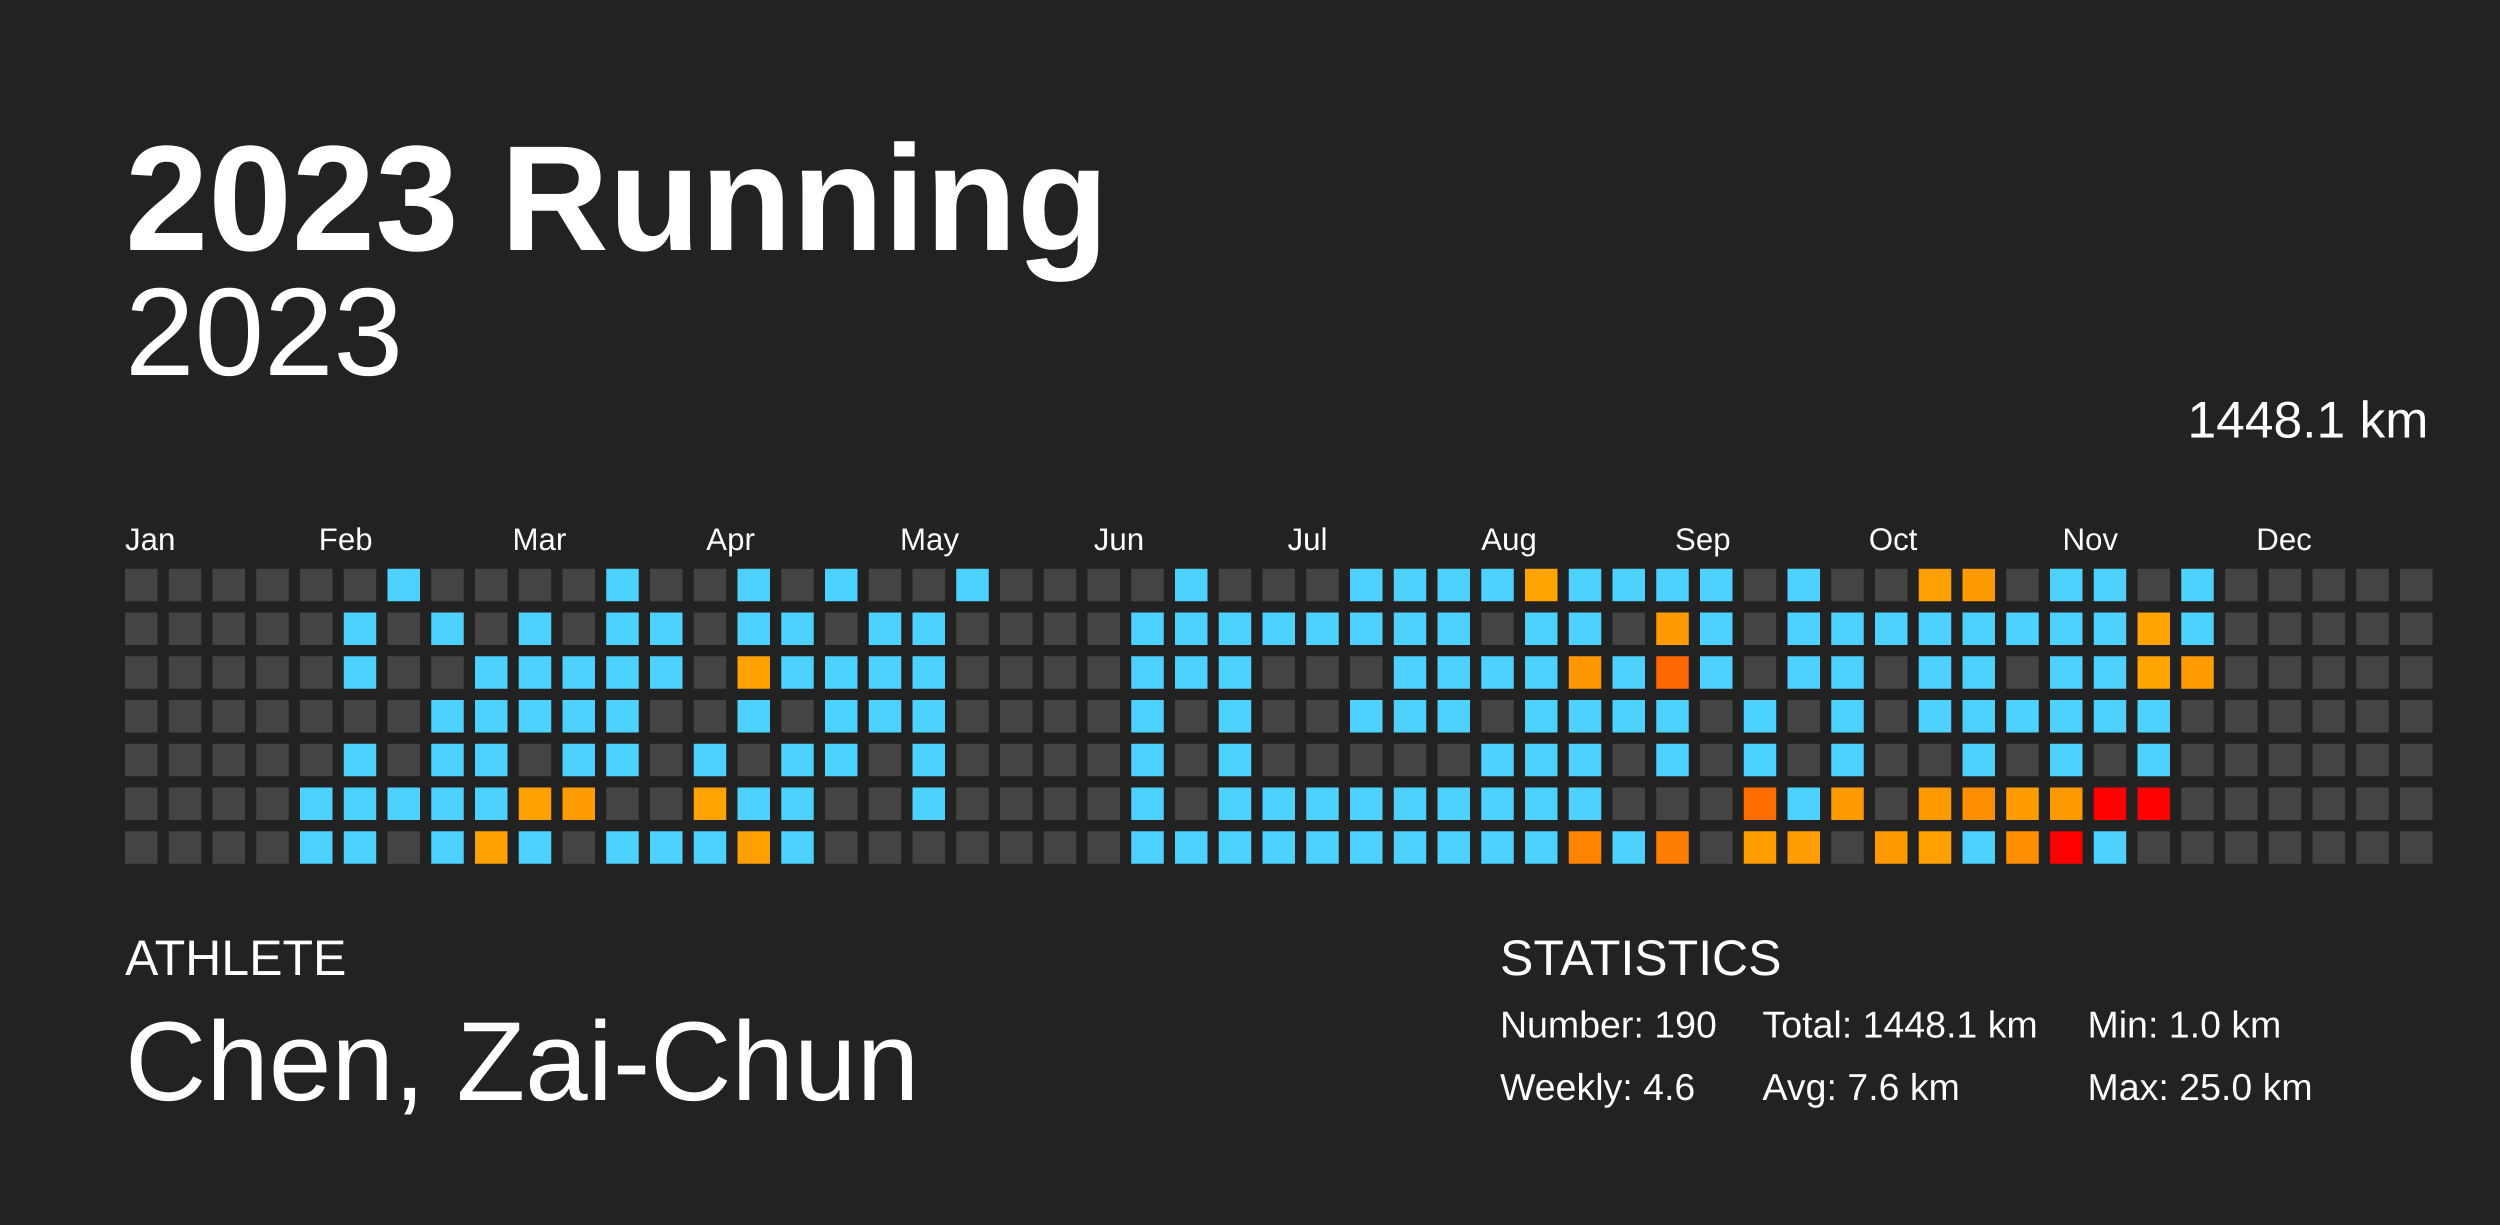
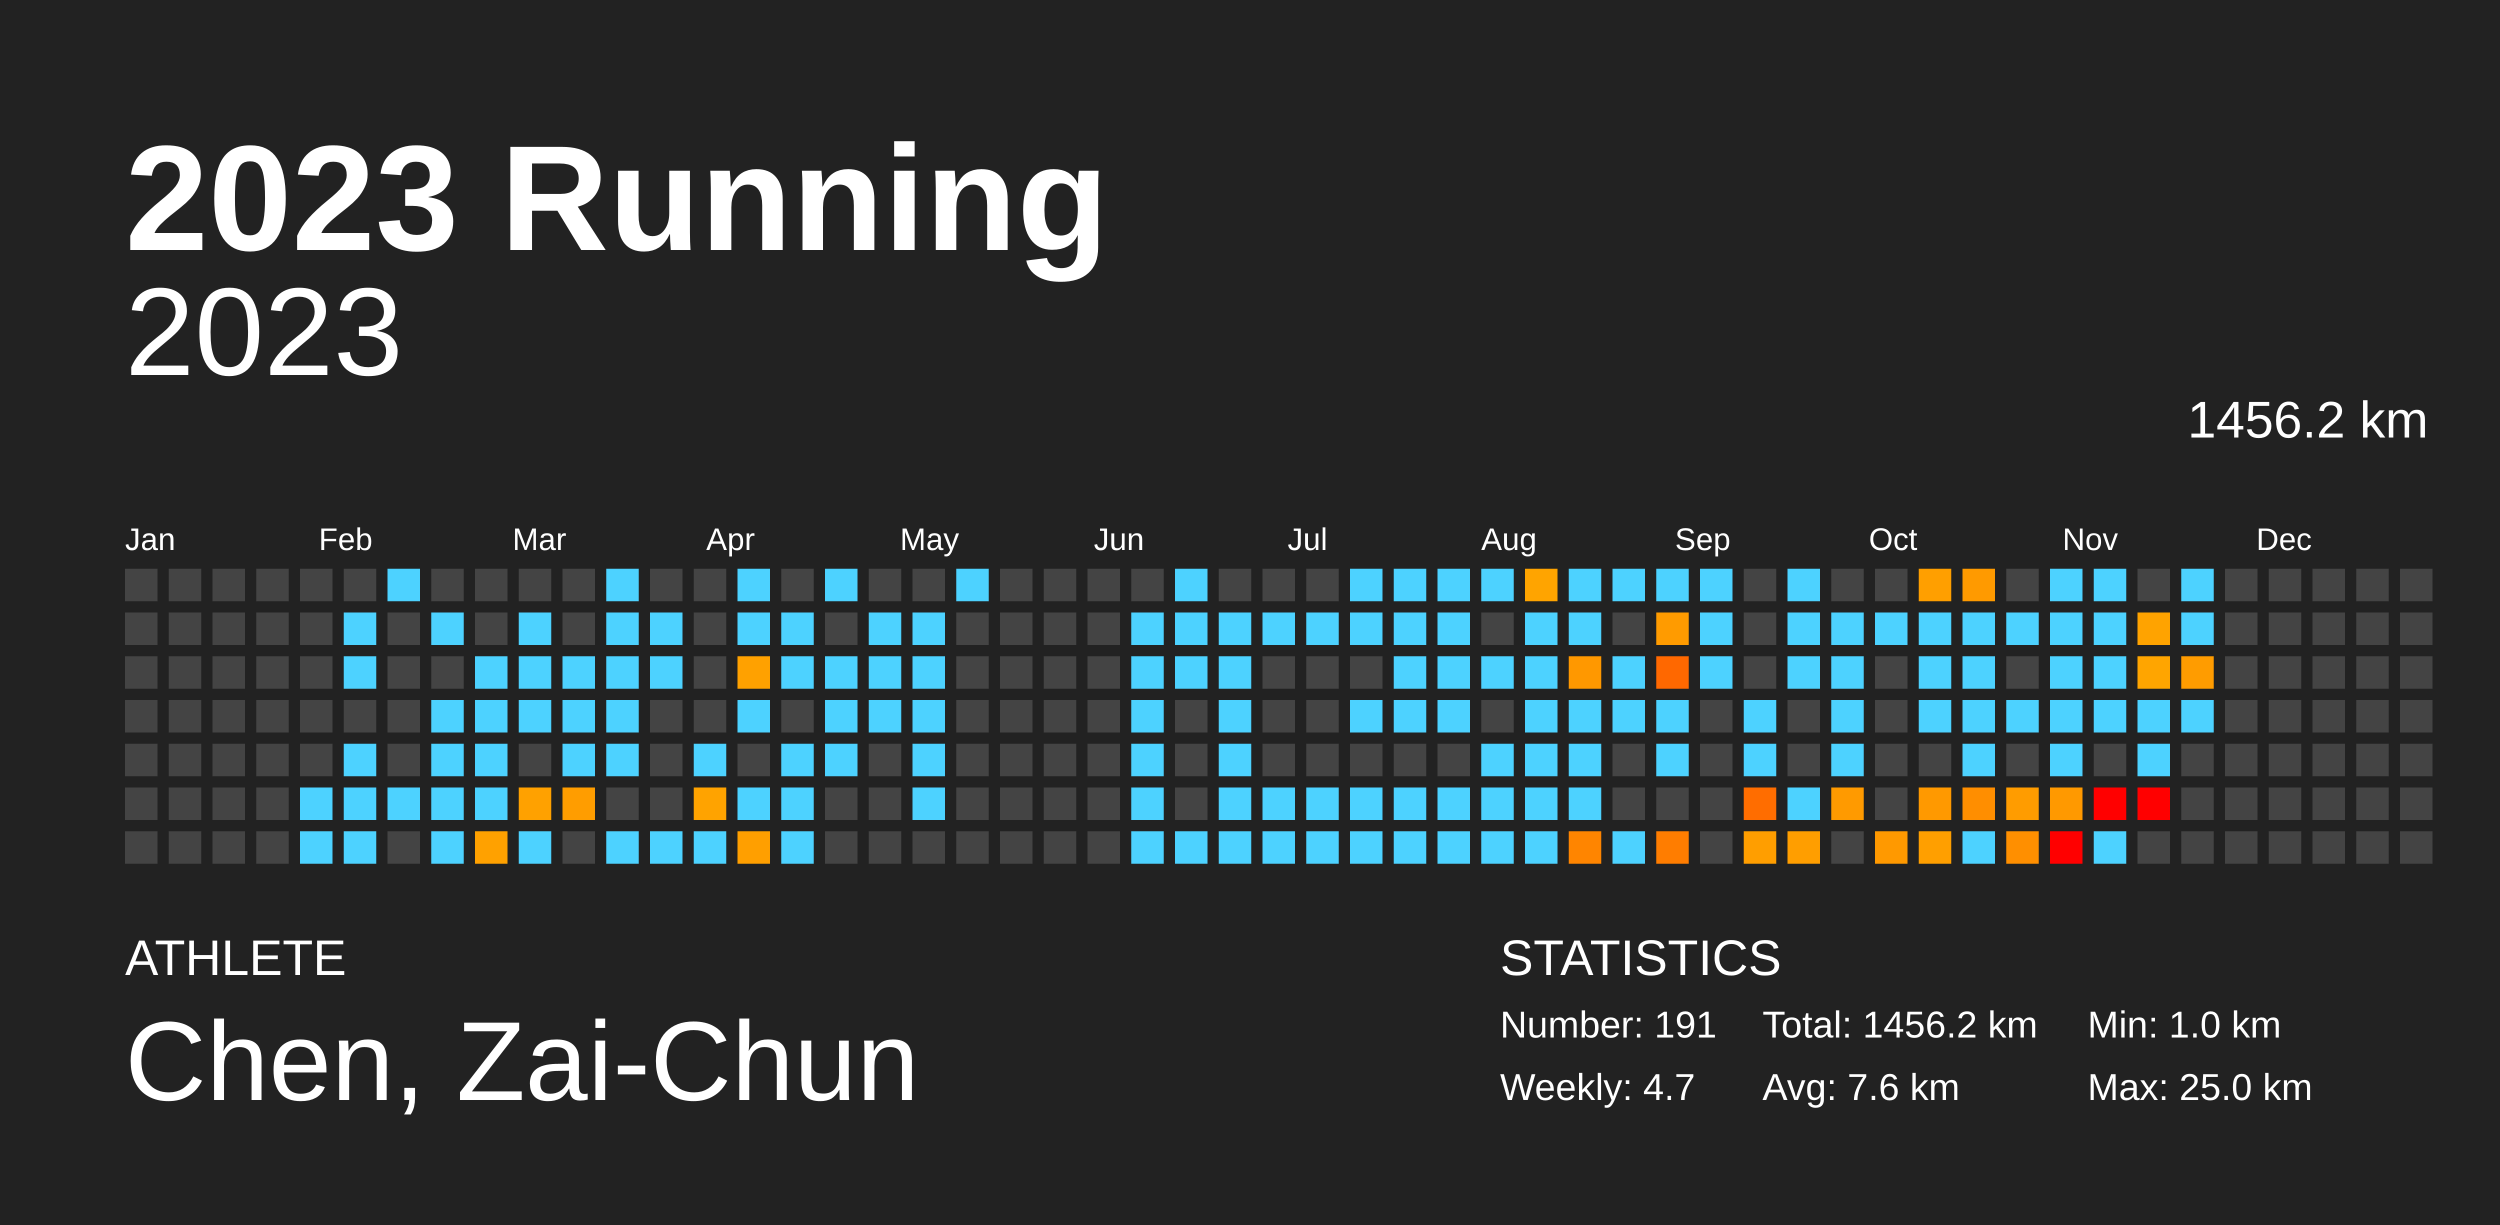
<svg xmlns="http://www.w3.org/2000/svg" baseProfile="full" height="98mm" version="1.1" viewBox="0,0,200,98" width="200mm">
  <defs />
  <rect fill="#222222" height="98" width="200" x="0" y="0" />
  <text fill="#FFFFFF" style="font-size:12px; font-family:Arial; font-weight:bold;" x="10" y="20">2023 Running</text>
  <text fill="#FFFFFF" style="font-size:4px; font-family:Arial" x="10" y="78">ATHLETE</text>
  <text fill="#FFFFFF" style="font-size:9px; font-family:Arial" x="10" y="88">Chen, Zai-Chun</text>
  <text fill="#FFFFFF" style="font-size:4px; font-family:Arial" x="120" y="78">STATISTICS</text>
-   <text fill="#FFFFFF" style="font-size:3px; font-family:Arial" x="120" y="83">Number: 190</text>
-   <text fill="#FFFFFF" style="font-size:3px; font-family:Arial" x="120" y="88">Weekly: 4.6</text>
-   <text fill="#FFFFFF" style="font-size:3px; font-family:Arial" x="141" y="83">Total: 1448.1 km</text>
+   <text fill="#FFFFFF" style="font-size:3px; font-family:Arial" x="120" y="83">Number: 191</text>
+   <text fill="#FFFFFF" style="font-size:3px; font-family:Arial" x="120" y="88">Weekly: 4.7</text>
+   <text fill="#FFFFFF" style="font-size:3px; font-family:Arial" x="141" y="83">Total: 1456.2 km</text>
  <text fill="#FFFFFF" style="font-size:3px; font-family:Arial" x="141" y="88">Avg: 7.6 km</text>
  <text fill="#FFFFFF" style="font-size:3px; font-family:Arial" x="167" y="83">Min: 1.0 km</text>
  <text fill="#FFFFFF" style="font-size:3px; font-family:Arial" x="167" y="88">Max: 25.0 km</text>
  <text alignment-baseline="hanging" fill="#FFFFFF" style="font-size:10.0px; font-family:Arial;" x="10" y="30">2023</text>
-   <text alignment-baseline="hanging" fill="#FFFFFF" style="font-size:4.125px; font-family:Arial;" x="175" y="35">1448.1 km</text>
+   <text alignment-baseline="hanging" fill="#FFFFFF" style="font-size:4.125px; font-family:Arial;" x="175" y="35">1456.2 km</text>
  <text fill="#FFFFFF" style="font-size:2.5px; font-family:Arial" x="10.0" y="44">Jan</text>
  <text fill="#FFFFFF" style="font-size:2.5px; font-family:Arial" x="25.5" y="44">Feb</text>
  <text fill="#FFFFFF" style="font-size:2.5px; font-family:Arial" x="41.0" y="44">Mar</text>
  <text fill="#FFFFFF" style="font-size:2.5px; font-family:Arial" x="56.5" y="44">Apr</text>
  <text fill="#FFFFFF" style="font-size:2.5px; font-family:Arial" x="72.0" y="44">May</text>
  <text fill="#FFFFFF" style="font-size:2.5px; font-family:Arial" x="87.5" y="44">Jun</text>
  <text fill="#FFFFFF" style="font-size:2.5px; font-family:Arial" x="103.0" y="44">Jul</text>
  <text fill="#FFFFFF" style="font-size:2.5px; font-family:Arial" x="118.5" y="44">Aug</text>
  <text fill="#FFFFFF" style="font-size:2.5px; font-family:Arial" x="134.0" y="44">Sep</text>
  <text fill="#FFFFFF" style="font-size:2.5px; font-family:Arial" x="149.5" y="44">Oct</text>
  <text fill="#FFFFFF" style="font-size:2.5px; font-family:Arial" x="165.0" y="44">Nov</text>
  <text fill="#FFFFFF" style="font-size:2.5px; font-family:Arial" x="180.5" y="44">Dec</text>
  <rect fill="#444444" height="2.6" width="2.6" x="10.0" y="45.5" />
  <rect fill="#444444" height="2.6" width="2.6" x="10.0" y="49.0" />
  <rect fill="#444444" height="2.6" width="2.6" x="10.0" y="52.5" />
  <rect fill="#444444" height="2.6" width="2.6" x="10.0" y="56.0" />
  <rect fill="#444444" height="2.6" width="2.6" x="10.0" y="59.5" />
  <rect fill="#444444" height="2.6" width="2.6" x="10.0" y="63.0" />
  <rect fill="#444444" height="2.6" width="2.6" x="10.0" y="66.5" />
  <rect fill="#444444" height="2.6" width="2.6" x="13.5" y="45.5" />
  <rect fill="#444444" height="2.6" width="2.6" x="13.5" y="49.0" />
  <rect fill="#444444" height="2.6" width="2.6" x="13.5" y="52.5" />
  <rect fill="#444444" height="2.6" width="2.6" x="13.5" y="56.0" />
  <rect fill="#444444" height="2.6" width="2.6" x="13.5" y="59.5" />
  <rect fill="#444444" height="2.6" width="2.6" x="13.5" y="63.0" />
  <rect fill="#444444" height="2.6" width="2.6" x="13.5" y="66.5" />
  <rect fill="#444444" height="2.6" width="2.6" x="17.0" y="45.5" />
  <rect fill="#444444" height="2.6" width="2.6" x="17.0" y="49.0" />
  <rect fill="#444444" height="2.6" width="2.6" x="17.0" y="52.5" />
  <rect fill="#444444" height="2.6" width="2.6" x="17.0" y="56.0" />
  <rect fill="#444444" height="2.6" width="2.6" x="17.0" y="59.5" />
  <rect fill="#444444" height="2.6" width="2.6" x="17.0" y="63.0" />
  <rect fill="#444444" height="2.6" width="2.6" x="17.0" y="66.5" />
  <rect fill="#444444" height="2.6" width="2.6" x="20.5" y="45.5" />
  <rect fill="#444444" height="2.6" width="2.6" x="20.5" y="49.0" />
  <rect fill="#444444" height="2.6" width="2.6" x="20.5" y="52.5" />
  <rect fill="#444444" height="2.6" width="2.6" x="20.5" y="56.0" />
  <rect fill="#444444" height="2.6" width="2.6" x="20.5" y="59.5" />
  <rect fill="#444444" height="2.6" width="2.6" x="20.5" y="63.0" />
  <rect fill="#444444" height="2.6" width="2.6" x="20.5" y="66.5" />
  <rect fill="#444444" height="2.6" width="2.6" x="24.0" y="45.5" />
  <rect fill="#444444" height="2.6" width="2.6" x="24.0" y="49.0" />
  <rect fill="#444444" height="2.6" width="2.6" x="24.0" y="52.5" />
  <rect fill="#444444" height="2.6" width="2.6" x="24.0" y="56.0" />
  <rect fill="#444444" height="2.6" width="2.6" x="24.0" y="59.5" />
  <rect fill="#4dd2ff" height="2.6" width="2.6" x="24.0" y="63.0" />
  <rect fill="#4dd2ff" height="2.6" width="2.6" x="24.0" y="66.5" />
  <rect fill="#444444" height="2.6" width="2.6" x="27.5" y="45.5" />
  <rect fill="#4dd2ff" height="2.6" width="2.6" x="27.5" y="49.0" />
  <rect fill="#4dd2ff" height="2.6" width="2.6" x="27.5" y="52.5" />
  <rect fill="#444444" height="2.6" width="2.6" x="27.5" y="56.0" />
  <rect fill="#4dd2ff" height="2.6" width="2.6" x="27.5" y="59.5" />
  <rect fill="#4dd2ff" height="2.6" width="2.6" x="27.5" y="63.0" />
  <rect fill="#4dd2ff" height="2.6" width="2.6" x="27.5" y="66.5" />
  <rect fill="#4dd2ff" height="2.6" width="2.6" x="31.0" y="45.5" />
  <rect fill="#444444" height="2.6" width="2.6" x="31.0" y="49.0" />
  <rect fill="#444444" height="2.6" width="2.6" x="31.0" y="52.5" />
  <rect fill="#444444" height="2.6" width="2.6" x="31.0" y="56.0" />
  <rect fill="#444444" height="2.6" width="2.6" x="31.0" y="59.5" />
  <rect fill="#4dd2ff" height="2.6" width="2.6" x="31.0" y="63.0" />
  <rect fill="#444444" height="2.6" width="2.6" x="31.0" y="66.5" />
  <rect fill="#444444" height="2.6" width="2.6" x="34.5" y="45.5" />
  <rect fill="#4dd2ff" height="2.6" width="2.6" x="34.5" y="49.0" />
  <rect fill="#444444" height="2.6" width="2.6" x="34.5" y="52.5" />
  <rect fill="#4dd2ff" height="2.6" width="2.6" x="34.5" y="56.0" />
  <rect fill="#4dd2ff" height="2.6" width="2.6" x="34.5" y="59.5" />
  <rect fill="#4dd2ff" height="2.6" width="2.6" x="34.5" y="63.0" />
  <rect fill="#4dd2ff" height="2.6" width="2.6" x="34.5" y="66.5" />
  <rect fill="#444444" height="2.6" width="2.6" x="38.0" y="45.5" />
  <rect fill="#444444" height="2.6" width="2.6" x="38.0" y="49.0" />
  <rect fill="#4dd2ff" height="2.6" width="2.6" x="38.0" y="52.5" />
  <rect fill="#4dd2ff" height="2.6" width="2.6" x="38.0" y="56.0" />
  <rect fill="#4dd2ff" height="2.6" width="2.6" x="38.0" y="59.5" />
  <rect fill="#4dd2ff" height="2.6" width="2.6" x="38.0" y="63.0" />
  <rect fill="#ffa100" height="2.6" width="2.6" x="38.0" y="66.5" />
  <rect fill="#444444" height="2.6" width="2.6" x="41.5" y="45.5" />
  <rect fill="#4dd2ff" height="2.6" width="2.6" x="41.5" y="49.0" />
  <rect fill="#4dd2ff" height="2.6" width="2.6" x="41.5" y="52.5" />
  <rect fill="#4dd2ff" height="2.6" width="2.6" x="41.5" y="56.0" />
  <rect fill="#444444" height="2.6" width="2.6" x="41.5" y="59.5" />
  <rect fill="#ffa100" height="2.6" width="2.6" x="41.5" y="63.0" />
  <rect fill="#4dd2ff" height="2.6" width="2.6" x="41.5" y="66.5" />
  <rect fill="#444444" height="2.6" width="2.6" x="45.0" y="45.5" />
  <rect fill="#444444" height="2.6" width="2.6" x="45.0" y="49.0" />
  <rect fill="#4dd2ff" height="2.6" width="2.6" x="45.0" y="52.5" />
  <rect fill="#4dd2ff" height="2.6" width="2.6" x="45.0" y="56.0" />
  <rect fill="#4dd2ff" height="2.6" width="2.6" x="45.0" y="59.5" />
  <rect fill="#ff9d00" height="2.6" width="2.6" x="45.0" y="63.0" />
  <rect fill="#444444" height="2.6" width="2.6" x="45.0" y="66.5" />
  <rect fill="#4dd2ff" height="2.6" width="2.6" x="48.5" y="45.5" />
  <rect fill="#4dd2ff" height="2.6" width="2.6" x="48.5" y="49.0" />
  <rect fill="#4dd2ff" height="2.6" width="2.6" x="48.5" y="52.5" />
  <rect fill="#4dd2ff" height="2.6" width="2.6" x="48.5" y="56.0" />
  <rect fill="#4dd2ff" height="2.6" width="2.6" x="48.5" y="59.5" />
  <rect fill="#444444" height="2.6" width="2.6" x="48.5" y="63.0" />
  <rect fill="#4dd2ff" height="2.6" width="2.6" x="48.5" y="66.5" />
  <rect fill="#444444" height="2.6" width="2.6" x="52.0" y="45.5" />
  <rect fill="#4dd2ff" height="2.6" width="2.6" x="52.0" y="49.0" />
  <rect fill="#4dd2ff" height="2.6" width="2.6" x="52.0" y="52.5" />
  <rect fill="#444444" height="2.6" width="2.6" x="52.0" y="56.0" />
  <rect fill="#444444" height="2.6" width="2.6" x="52.0" y="59.5" />
  <rect fill="#444444" height="2.6" width="2.6" x="52.0" y="63.0" />
  <rect fill="#4dd2ff" height="2.6" width="2.6" x="52.0" y="66.5" />
  <rect fill="#444444" height="2.6" width="2.6" x="55.5" y="45.5" />
  <rect fill="#444444" height="2.6" width="2.6" x="55.5" y="49.0" />
  <rect fill="#444444" height="2.6" width="2.6" x="55.5" y="52.5" />
  <rect fill="#444444" height="2.6" width="2.6" x="55.5" y="56.0" />
  <rect fill="#4dd2ff" height="2.6" width="2.6" x="55.5" y="59.5" />
  <rect fill="#ffa300" height="2.6" width="2.6" x="55.5" y="63.0" />
  <rect fill="#4dd2ff" height="2.6" width="2.6" x="55.5" y="66.5" />
  <rect fill="#4dd2ff" height="2.6" width="2.6" x="59.0" y="45.5" />
  <rect fill="#4dd2ff" height="2.6" width="2.6" x="59.0" y="49.0" />
  <rect fill="#ffa100" height="2.6" width="2.6" x="59.0" y="52.5" />
  <rect fill="#4dd2ff" height="2.6" width="2.6" x="59.0" y="56.0" />
  <rect fill="#444444" height="2.6" width="2.6" x="59.0" y="59.5" />
  <rect fill="#4dd2ff" height="2.6" width="2.6" x="59.0" y="63.0" />
  <rect fill="#ff9f00" height="2.6" width="2.6" x="59.0" y="66.5" />
  <rect fill="#444444" height="2.6" width="2.6" x="62.5" y="45.5" />
  <rect fill="#4dd2ff" height="2.6" width="2.6" x="62.5" y="49.0" />
  <rect fill="#4dd2ff" height="2.6" width="2.6" x="62.5" y="52.5" />
  <rect fill="#444444" height="2.6" width="2.6" x="62.5" y="56.0" />
  <rect fill="#4dd2ff" height="2.6" width="2.6" x="62.5" y="59.5" />
  <rect fill="#4dd2ff" height="2.6" width="2.6" x="62.5" y="63.0" />
  <rect fill="#4dd2ff" height="2.6" width="2.6" x="62.5" y="66.5" />
  <rect fill="#4dd2ff" height="2.6" width="2.6" x="66.0" y="45.5" />
  <rect fill="#444444" height="2.6" width="2.6" x="66.0" y="49.0" />
  <rect fill="#4dd2ff" height="2.6" width="2.6" x="66.0" y="52.5" />
  <rect fill="#4dd2ff" height="2.6" width="2.6" x="66.0" y="56.0" />
  <rect fill="#4dd2ff" height="2.6" width="2.6" x="66.0" y="59.5" />
  <rect fill="#444444" height="2.6" width="2.6" x="66.0" y="63.0" />
  <rect fill="#444444" height="2.6" width="2.6" x="66.0" y="66.5" />
  <rect fill="#444444" height="2.6" width="2.6" x="69.5" y="45.5" />
  <rect fill="#4dd2ff" height="2.6" width="2.6" x="69.5" y="49.0" />
  <rect fill="#4dd2ff" height="2.6" width="2.6" x="69.5" y="52.5" />
  <rect fill="#4dd2ff" height="2.6" width="2.6" x="69.5" y="56.0" />
  <rect fill="#444444" height="2.6" width="2.6" x="69.5" y="59.5" />
  <rect fill="#444444" height="2.6" width="2.6" x="69.5" y="63.0" />
  <rect fill="#444444" height="2.6" width="2.6" x="69.5" y="66.5" />
  <rect fill="#444444" height="2.6" width="2.6" x="73.0" y="45.5" />
  <rect fill="#4dd2ff" height="2.6" width="2.6" x="73.0" y="49.0" />
  <rect fill="#4dd2ff" height="2.6" width="2.6" x="73.0" y="52.5" />
  <rect fill="#4dd2ff" height="2.6" width="2.6" x="73.0" y="56.0" />
  <rect fill="#4dd2ff" height="2.6" width="2.6" x="73.0" y="59.5" />
  <rect fill="#4dd2ff" height="2.6" width="2.6" x="73.0" y="63.0" />
  <rect fill="#444444" height="2.6" width="2.6" x="73.0" y="66.5" />
  <rect fill="#4dd2ff" height="2.6" width="2.6" x="76.5" y="45.5" />
  <rect fill="#444444" height="2.6" width="2.6" x="76.5" y="49.0" />
  <rect fill="#444444" height="2.6" width="2.6" x="76.5" y="52.5" />
  <rect fill="#444444" height="2.6" width="2.6" x="76.5" y="56.0" />
  <rect fill="#444444" height="2.6" width="2.6" x="76.5" y="59.5" />
  <rect fill="#444444" height="2.6" width="2.6" x="76.5" y="63.0" />
  <rect fill="#444444" height="2.6" width="2.6" x="76.5" y="66.5" />
  <rect fill="#444444" height="2.6" width="2.6" x="80.0" y="45.5" />
  <rect fill="#444444" height="2.6" width="2.6" x="80.0" y="49.0" />
  <rect fill="#444444" height="2.6" width="2.6" x="80.0" y="52.5" />
  <rect fill="#444444" height="2.6" width="2.6" x="80.0" y="56.0" />
  <rect fill="#444444" height="2.6" width="2.6" x="80.0" y="59.5" />
  <rect fill="#444444" height="2.6" width="2.6" x="80.0" y="63.0" />
  <rect fill="#444444" height="2.6" width="2.6" x="80.0" y="66.5" />
  <rect fill="#444444" height="2.6" width="2.6" x="83.5" y="45.5" />
  <rect fill="#444444" height="2.6" width="2.6" x="83.5" y="49.0" />
  <rect fill="#444444" height="2.6" width="2.6" x="83.5" y="52.5" />
  <rect fill="#444444" height="2.6" width="2.6" x="83.5" y="56.0" />
  <rect fill="#444444" height="2.6" width="2.6" x="83.5" y="59.5" />
  <rect fill="#444444" height="2.6" width="2.6" x="83.5" y="63.0" />
  <rect fill="#444444" height="2.6" width="2.6" x="83.5" y="66.5" />
  <rect fill="#444444" height="2.6" width="2.6" x="87.0" y="45.5" />
  <rect fill="#444444" height="2.6" width="2.6" x="87.0" y="49.0" />
  <rect fill="#444444" height="2.6" width="2.6" x="87.0" y="52.5" />
  <rect fill="#444444" height="2.6" width="2.6" x="87.0" y="56.0" />
  <rect fill="#444444" height="2.6" width="2.6" x="87.0" y="59.5" />
  <rect fill="#444444" height="2.6" width="2.6" x="87.0" y="63.0" />
  <rect fill="#444444" height="2.6" width="2.6" x="87.0" y="66.5" />
  <rect fill="#444444" height="2.6" width="2.6" x="90.5" y="45.5" />
  <rect fill="#4dd2ff" height="2.6" width="2.6" x="90.5" y="49.0" />
  <rect fill="#4dd2ff" height="2.6" width="2.6" x="90.5" y="52.5" />
  <rect fill="#4dd2ff" height="2.6" width="2.6" x="90.5" y="56.0" />
  <rect fill="#4dd2ff" height="2.6" width="2.6" x="90.5" y="59.5" />
  <rect fill="#4dd2ff" height="2.6" width="2.6" x="90.5" y="63.0" />
  <rect fill="#4dd2ff" height="2.6" width="2.6" x="90.5" y="66.5" />
  <rect fill="#4dd2ff" height="2.6" width="2.6" x="94.0" y="45.5" />
  <rect fill="#4dd2ff" height="2.6" width="2.6" x="94.0" y="49.0" />
  <rect fill="#4dd2ff" height="2.6" width="2.6" x="94.0" y="52.5" />
  <rect fill="#444444" height="2.6" width="2.6" x="94.0" y="56.0" />
  <rect fill="#444444" height="2.6" width="2.6" x="94.0" y="59.5" />
  <rect fill="#444444" height="2.6" width="2.6" x="94.0" y="63.0" />
  <rect fill="#4dd2ff" height="2.6" width="2.6" x="94.0" y="66.5" />
  <rect fill="#444444" height="2.6" width="2.6" x="97.5" y="45.5" />
  <rect fill="#4dd2ff" height="2.6" width="2.6" x="97.5" y="49.0" />
  <rect fill="#4dd2ff" height="2.6" width="2.6" x="97.5" y="52.5" />
  <rect fill="#4dd2ff" height="2.6" width="2.6" x="97.5" y="56.0" />
  <rect fill="#4dd2ff" height="2.6" width="2.6" x="97.5" y="59.5" />
  <rect fill="#4dd2ff" height="2.6" width="2.6" x="97.5" y="63.0" />
  <rect fill="#4dd2ff" height="2.6" width="2.6" x="97.5" y="66.5" />
  <rect fill="#444444" height="2.6" width="2.6" x="101.0" y="45.5" />
  <rect fill="#4dd2ff" height="2.6" width="2.6" x="101.0" y="49.0" />
  <rect fill="#444444" height="2.6" width="2.6" x="101.0" y="52.5" />
  <rect fill="#444444" height="2.6" width="2.6" x="101.0" y="56.0" />
  <rect fill="#444444" height="2.6" width="2.6" x="101.0" y="59.5" />
  <rect fill="#4dd2ff" height="2.6" width="2.6" x="101.0" y="63.0" />
  <rect fill="#4dd2ff" height="2.6" width="2.6" x="101.0" y="66.5" />
  <rect fill="#444444" height="2.6" width="2.6" x="104.5" y="45.5" />
  <rect fill="#4dd2ff" height="2.6" width="2.6" x="104.5" y="49.0" />
  <rect fill="#444444" height="2.6" width="2.6" x="104.5" y="52.5" />
  <rect fill="#444444" height="2.6" width="2.6" x="104.5" y="56.0" />
  <rect fill="#444444" height="2.6" width="2.6" x="104.5" y="59.5" />
  <rect fill="#4dd2ff" height="2.6" width="2.6" x="104.5" y="63.0" />
  <rect fill="#4dd2ff" height="2.6" width="2.6" x="104.5" y="66.5" />
  <rect fill="#4dd2ff" height="2.6" width="2.6" x="108.0" y="45.5" />
  <rect fill="#4dd2ff" height="2.6" width="2.6" x="108.0" y="49.0" />
  <rect fill="#444444" height="2.6" width="2.6" x="108.0" y="52.5" />
  <rect fill="#4dd2ff" height="2.6" width="2.6" x="108.0" y="56.0" />
  <rect fill="#444444" height="2.6" width="2.6" x="108.0" y="59.5" />
  <rect fill="#4dd2ff" height="2.6" width="2.6" x="108.0" y="63.0" />
  <rect fill="#4dd2ff" height="2.6" width="2.6" x="108.0" y="66.5" />
  <rect fill="#4dd2ff" height="2.6" width="2.6" x="111.5" y="45.5" />
  <rect fill="#4dd2ff" height="2.6" width="2.6" x="111.5" y="49.0" />
  <rect fill="#4dd2ff" height="2.6" width="2.6" x="111.5" y="52.5" />
  <rect fill="#4dd2ff" height="2.6" width="2.6" x="111.5" y="56.0" />
  <rect fill="#444444" height="2.6" width="2.6" x="111.5" y="59.5" />
  <rect fill="#4dd2ff" height="2.6" width="2.6" x="111.5" y="63.0" />
  <rect fill="#4dd2ff" height="2.6" width="2.6" x="111.5" y="66.5" />
  <rect fill="#4dd2ff" height="2.6" width="2.6" x="115.0" y="45.5" />
  <rect fill="#4dd2ff" height="2.6" width="2.6" x="115.0" y="49.0" />
  <rect fill="#4dd2ff" height="2.6" width="2.6" x="115.0" y="52.5" />
  <rect fill="#4dd2ff" height="2.6" width="2.6" x="115.0" y="56.0" />
  <rect fill="#444444" height="2.6" width="2.6" x="115.0" y="59.5" />
  <rect fill="#4dd2ff" height="2.6" width="2.6" x="115.0" y="63.0" />
  <rect fill="#4dd2ff" height="2.6" width="2.6" x="115.0" y="66.5" />
  <rect fill="#4dd2ff" height="2.6" width="2.6" x="118.5" y="45.5" />
  <rect fill="#444444" height="2.6" width="2.6" x="118.5" y="49.0" />
  <rect fill="#4dd2ff" height="2.6" width="2.6" x="118.5" y="52.5" />
  <rect fill="#444444" height="2.6" width="2.6" x="118.5" y="56.0" />
  <rect fill="#4dd2ff" height="2.6" width="2.6" x="118.5" y="59.5" />
  <rect fill="#4dd2ff" height="2.6" width="2.6" x="118.5" y="63.0" />
  <rect fill="#4dd2ff" height="2.6" width="2.6" x="118.5" y="66.5" />
  <rect fill="#ffa400" height="2.6" width="2.6" x="122.0" y="45.5" />
  <rect fill="#4dd2ff" height="2.6" width="2.6" x="122.0" y="49.0" />
  <rect fill="#4dd2ff" height="2.6" width="2.6" x="122.0" y="52.5" />
  <rect fill="#4dd2ff" height="2.6" width="2.6" x="122.0" y="56.0" />
  <rect fill="#4dd2ff" height="2.6" width="2.6" x="122.0" y="59.5" />
  <rect fill="#4dd2ff" height="2.6" width="2.6" x="122.0" y="63.0" />
  <rect fill="#4dd2ff" height="2.6" width="2.6" x="122.0" y="66.5" />
  <rect fill="#4dd2ff" height="2.6" width="2.6" x="125.5" y="45.5" />
  <rect fill="#4dd2ff" height="2.6" width="2.6" x="125.5" y="49.0" />
  <rect fill="#ff9800" height="2.6" width="2.6" x="125.5" y="52.5" />
  <rect fill="#4dd2ff" height="2.6" width="2.6" x="125.5" y="56.0" />
  <rect fill="#4dd2ff" height="2.6" width="2.6" x="125.5" y="59.5" />
  <rect fill="#4dd2ff" height="2.6" width="2.6" x="125.5" y="63.0" />
  <rect fill="#ff8500" height="2.6" width="2.6" x="125.5" y="66.5" />
  <rect fill="#4dd2ff" height="2.6" width="2.6" x="129.0" y="45.5" />
  <rect fill="#444444" height="2.6" width="2.6" x="129.0" y="49.0" />
  <rect fill="#4dd2ff" height="2.6" width="2.6" x="129.0" y="52.5" />
  <rect fill="#4dd2ff" height="2.6" width="2.6" x="129.0" y="56.0" />
  <rect fill="#444444" height="2.6" width="2.6" x="129.0" y="59.5" />
  <rect fill="#444444" height="2.6" width="2.6" x="129.0" y="63.0" />
  <rect fill="#4dd2ff" height="2.6" width="2.6" x="129.0" y="66.5" />
  <rect fill="#4dd2ff" height="2.6" width="2.6" x="132.5" y="45.5" />
  <rect fill="#ff9b00" height="2.6" width="2.6" x="132.5" y="49.0" />
  <rect fill="#ff6800" height="2.6" width="2.6" x="132.5" y="52.5" />
  <rect fill="#4dd2ff" height="2.6" width="2.6" x="132.5" y="56.0" />
  <rect fill="#4dd2ff" height="2.6" width="2.6" x="132.5" y="59.5" />
  <rect fill="#444444" height="2.6" width="2.6" x="132.5" y="63.0" />
  <rect fill="#ff7d00" height="2.6" width="2.6" x="132.5" y="66.5" />
  <rect fill="#4dd2ff" height="2.6" width="2.6" x="136.0" y="45.5" />
  <rect fill="#4dd2ff" height="2.6" width="2.6" x="136.0" y="49.0" />
  <rect fill="#4dd2ff" height="2.6" width="2.6" x="136.0" y="52.5" />
  <rect fill="#444444" height="2.6" width="2.6" x="136.0" y="56.0" />
  <rect fill="#444444" height="2.6" width="2.6" x="136.0" y="59.5" />
  <rect fill="#444444" height="2.6" width="2.6" x="136.0" y="63.0" />
  <rect fill="#444444" height="2.6" width="2.6" x="136.0" y="66.5" />
  <rect fill="#444444" height="2.6" width="2.6" x="139.5" y="45.5" />
  <rect fill="#444444" height="2.6" width="2.6" x="139.5" y="49.0" />
  <rect fill="#444444" height="2.6" width="2.6" x="139.5" y="52.5" />
  <rect fill="#4dd2ff" height="2.6" width="2.6" x="139.5" y="56.0" />
  <rect fill="#4dd2ff" height="2.6" width="2.6" x="139.5" y="59.5" />
  <rect fill="#ff6d00" height="2.6" width="2.6" x="139.5" y="63.0" />
  <rect fill="#ff9e00" height="2.6" width="2.6" x="139.5" y="66.5" />
  <rect fill="#4dd2ff" height="2.6" width="2.6" x="143.0" y="45.5" />
  <rect fill="#4dd2ff" height="2.6" width="2.6" x="143.0" y="49.0" />
  <rect fill="#4dd2ff" height="2.6" width="2.6" x="143.0" y="52.5" />
  <rect fill="#444444" height="2.6" width="2.6" x="143.0" y="56.0" />
  <rect fill="#444444" height="2.6" width="2.6" x="143.0" y="59.5" />
  <rect fill="#4dd2ff" height="2.6" width="2.6" x="143.0" y="63.0" />
  <rect fill="#ff9e00" height="2.6" width="2.6" x="143.0" y="66.5" />
  <rect fill="#444444" height="2.6" width="2.6" x="146.5" y="45.5" />
  <rect fill="#4dd2ff" height="2.6" width="2.6" x="146.5" y="49.0" />
  <rect fill="#4dd2ff" height="2.6" width="2.6" x="146.5" y="52.5" />
  <rect fill="#4dd2ff" height="2.6" width="2.6" x="146.5" y="56.0" />
  <rect fill="#4dd2ff" height="2.6" width="2.6" x="146.5" y="59.5" />
  <rect fill="#ff9a00" height="2.6" width="2.6" x="146.5" y="63.0" />
  <rect fill="#444444" height="2.6" width="2.6" x="146.5" y="66.5" />
  <rect fill="#444444" height="2.6" width="2.6" x="150.0" y="45.5" />
  <rect fill="#4dd2ff" height="2.6" width="2.6" x="150.0" y="49.0" />
  <rect fill="#444444" height="2.6" width="2.6" x="150.0" y="52.5" />
  <rect fill="#444444" height="2.6" width="2.6" x="150.0" y="56.0" />
  <rect fill="#444444" height="2.6" width="2.6" x="150.0" y="59.5" />
  <rect fill="#444444" height="2.6" width="2.6" x="150.0" y="63.0" />
  <rect fill="#ff9900" height="2.6" width="2.6" x="150.0" y="66.5" />
  <rect fill="#ff9f00" height="2.6" width="2.6" x="153.5" y="45.5" />
  <rect fill="#4dd2ff" height="2.6" width="2.6" x="153.5" y="49.0" />
  <rect fill="#4dd2ff" height="2.6" width="2.6" x="153.5" y="52.5" />
  <rect fill="#4dd2ff" height="2.6" width="2.6" x="153.5" y="56.0" />
  <rect fill="#444444" height="2.6" width="2.6" x="153.5" y="59.5" />
  <rect fill="#ff9900" height="2.6" width="2.6" x="153.5" y="63.0" />
  <rect fill="#ff9f00" height="2.6" width="2.6" x="153.5" y="66.5" />
  <rect fill="#ff9a00" height="2.6" width="2.6" x="157.0" y="45.5" />
  <rect fill="#4dd2ff" height="2.6" width="2.6" x="157.0" y="49.0" />
  <rect fill="#4dd2ff" height="2.6" width="2.6" x="157.0" y="52.5" />
  <rect fill="#4dd2ff" height="2.6" width="2.6" x="157.0" y="56.0" />
  <rect fill="#4dd2ff" height="2.6" width="2.6" x="157.0" y="59.5" />
  <rect fill="#ff8e00" height="2.6" width="2.6" x="157.0" y="63.0" />
  <rect fill="#4dd2ff" height="2.6" width="2.6" x="157.0" y="66.5" />
  <rect fill="#444444" height="2.6" width="2.6" x="160.5" y="45.5" />
  <rect fill="#4dd2ff" height="2.6" width="2.6" x="160.5" y="49.0" />
  <rect fill="#444444" height="2.6" width="2.6" x="160.5" y="52.5" />
  <rect fill="#4dd2ff" height="2.6" width="2.6" x="160.5" y="56.0" />
  <rect fill="#444444" height="2.6" width="2.6" x="160.5" y="59.5" />
  <rect fill="#ff9c00" height="2.6" width="2.6" x="160.5" y="63.0" />
  <rect fill="#ff8f00" height="2.6" width="2.6" x="160.5" y="66.5" />
  <rect fill="#4dd2ff" height="2.6" width="2.6" x="164.0" y="45.5" />
  <rect fill="#4dd2ff" height="2.6" width="2.6" x="164.0" y="49.0" />
  <rect fill="#4dd2ff" height="2.6" width="2.6" x="164.0" y="52.5" />
  <rect fill="#4dd2ff" height="2.6" width="2.6" x="164.0" y="56.0" />
  <rect fill="#4dd2ff" height="2.6" width="2.6" x="164.0" y="59.5" />
  <rect fill="#ff9900" height="2.6" width="2.6" x="164.0" y="63.0" />
  <rect fill="red" height="2.6" width="2.6" x="164.0" y="66.5" />
  <rect fill="#4dd2ff" height="2.6" width="2.6" x="167.5" y="45.5" />
  <rect fill="#4dd2ff" height="2.6" width="2.6" x="167.5" y="49.0" />
  <rect fill="#4dd2ff" height="2.6" width="2.6" x="167.5" y="52.5" />
  <rect fill="#4dd2ff" height="2.6" width="2.6" x="167.5" y="56.0" />
  <rect fill="#444444" height="2.6" width="2.6" x="167.5" y="59.5" />
  <rect fill="red" height="2.6" width="2.6" x="167.5" y="63.0" />
  <rect fill="#4dd2ff" height="2.6" width="2.6" x="167.5" y="66.5" />
  <rect fill="#444444" height="2.6" width="2.6" x="171.0" y="45.5" />
  <rect fill="#ffa300" height="2.6" width="2.6" x="171.0" y="49.0" />
  <rect fill="#ffa500" height="2.6" width="2.6" x="171.0" y="52.5" />
  <rect fill="#4dd2ff" height="2.6" width="2.6" x="171.0" y="56.0" />
  <rect fill="#4dd2ff" height="2.6" width="2.6" x="171.0" y="59.5" />
  <rect fill="red" height="2.6" width="2.6" x="171.0" y="63.0" />
  <rect fill="#444444" height="2.6" width="2.6" x="171.0" y="66.5" />
  <rect fill="#4dd2ff" height="2.6" width="2.6" x="174.5" y="45.5" />
  <rect fill="#4dd2ff" height="2.6" width="2.6" x="174.5" y="49.0" />
  <rect fill="#ff9c00" height="2.6" width="2.6" x="174.5" y="52.5" />
-   <rect fill="#444444" height="2.6" width="2.6" x="174.5" y="56.0" />
+   <rect fill="#4dd2ff" height="2.6" width="2.6" x="174.5" y="56.0" />
  <rect fill="#444444" height="2.6" width="2.6" x="174.5" y="59.5" />
  <rect fill="#444444" height="2.6" width="2.6" x="174.5" y="63.0" />
  <rect fill="#444444" height="2.6" width="2.6" x="174.5" y="66.5" />
  <rect fill="#444444" height="2.6" width="2.6" x="178.0" y="45.5" />
  <rect fill="#444444" height="2.6" width="2.6" x="178.0" y="49.0" />
  <rect fill="#444444" height="2.6" width="2.6" x="178.0" y="52.5" />
  <rect fill="#444444" height="2.6" width="2.6" x="178.0" y="56.0" />
  <rect fill="#444444" height="2.6" width="2.6" x="178.0" y="59.5" />
  <rect fill="#444444" height="2.6" width="2.6" x="178.0" y="63.0" />
  <rect fill="#444444" height="2.6" width="2.6" x="178.0" y="66.5" />
  <rect fill="#444444" height="2.6" width="2.6" x="181.5" y="45.5" />
  <rect fill="#444444" height="2.6" width="2.6" x="181.5" y="49.0" />
  <rect fill="#444444" height="2.6" width="2.6" x="181.5" y="52.5" />
  <rect fill="#444444" height="2.6" width="2.6" x="181.5" y="56.0" />
  <rect fill="#444444" height="2.6" width="2.6" x="181.5" y="59.5" />
  <rect fill="#444444" height="2.6" width="2.6" x="181.5" y="63.0" />
  <rect fill="#444444" height="2.6" width="2.6" x="181.5" y="66.5" />
  <rect fill="#444444" height="2.6" width="2.6" x="185.0" y="45.5" />
  <rect fill="#444444" height="2.6" width="2.6" x="185.0" y="49.0" />
  <rect fill="#444444" height="2.6" width="2.6" x="185.0" y="52.5" />
  <rect fill="#444444" height="2.6" width="2.6" x="185.0" y="56.0" />
  <rect fill="#444444" height="2.6" width="2.6" x="185.0" y="59.5" />
  <rect fill="#444444" height="2.6" width="2.6" x="185.0" y="63.0" />
  <rect fill="#444444" height="2.6" width="2.6" x="185.0" y="66.5" />
  <rect fill="#444444" height="2.6" width="2.6" x="188.5" y="45.5" />
  <rect fill="#444444" height="2.6" width="2.6" x="188.5" y="49.0" />
  <rect fill="#444444" height="2.6" width="2.6" x="188.5" y="52.5" />
  <rect fill="#444444" height="2.6" width="2.6" x="188.5" y="56.0" />
  <rect fill="#444444" height="2.6" width="2.6" x="188.5" y="59.5" />
  <rect fill="#444444" height="2.6" width="2.6" x="188.5" y="63.0" />
  <rect fill="#444444" height="2.6" width="2.6" x="188.5" y="66.5" />
  <rect fill="#444444" height="2.6" width="2.6" x="192.0" y="45.5" />
  <rect fill="#444444" height="2.6" width="2.6" x="192.0" y="49.0" />
  <rect fill="#444444" height="2.6" width="2.6" x="192.0" y="52.5" />
  <rect fill="#444444" height="2.6" width="2.6" x="192.0" y="56.0" />
  <rect fill="#444444" height="2.6" width="2.6" x="192.0" y="59.5" />
  <rect fill="#444444" height="2.6" width="2.6" x="192.0" y="63.0" />
  <rect fill="#444444" height="2.6" width="2.6" x="192.0" y="66.5" />
</svg>
